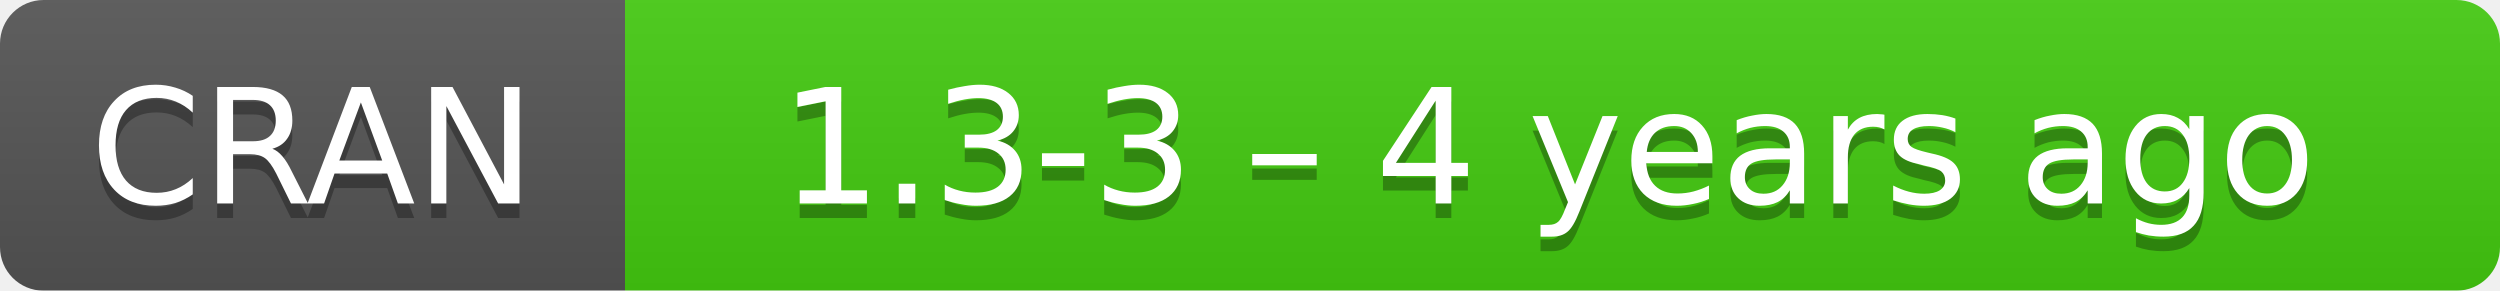
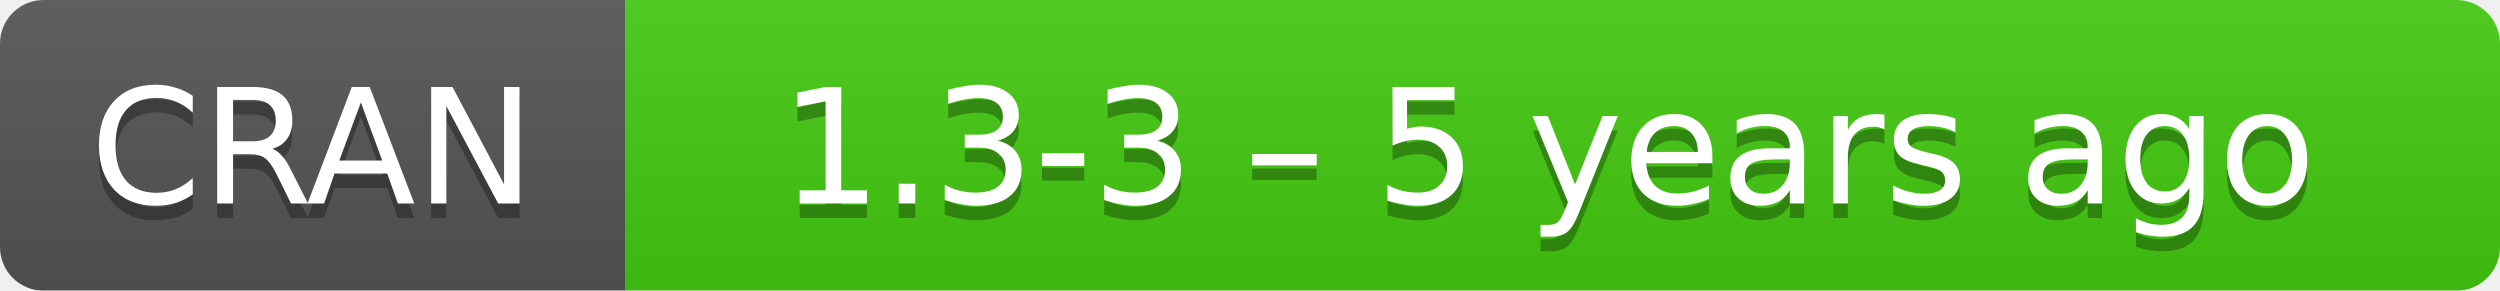
- <svg xmlns="http://www.w3.org/2000/svg" width="172" height="20" aria-label="CRAN 1.3-3 – 4 years ago">
+ <svg xmlns="http://www.w3.org/2000/svg" width="172" height="20" aria-label="CRAN 1.3-3 – 5 years ago">
  <linearGradient id="b" x2="0" y2="100%">
    <stop offset="0" stop-color="#bbb" stop-opacity=".1" />
    <stop offset="1" stop-opacity=".1" />
  </linearGradient>
  <mask id="a">
    <rect width="172" height="20" rx="3" fill="#fff" />
  </mask>
  <g mask="url(#a)">
    <path fill="#555" d="M0 0h43v20H0z" />
    <path fill="#4c1" d="M43 0h148.5v20H43z" />
    <path fill="url(#b)" d="M0 0h172v20H0z" />
  </g>
  <g fill="#fff" text-anchor="middle" font-family="DejaVu Sans,Verdana,Geneva,sans-serif" font-size="11">
    <text x="21.5" y="15" fill="#010101" fill-opacity=".3">
      CRAN
    </text>
    <text x="21.5" y="14">
      CRAN
    </text>
    <text x="106.5" y="15" fill="#010101" fill-opacity=".3">
-       1.3-3 – 4 years ago
+       1.3-3 – 5 years ago
    </text>
    <text x="106.5" y="14">
-       1.3-3 – 4 years ago
+       1.3-3 – 5 years ago
    </text>
  </g>
</svg>
